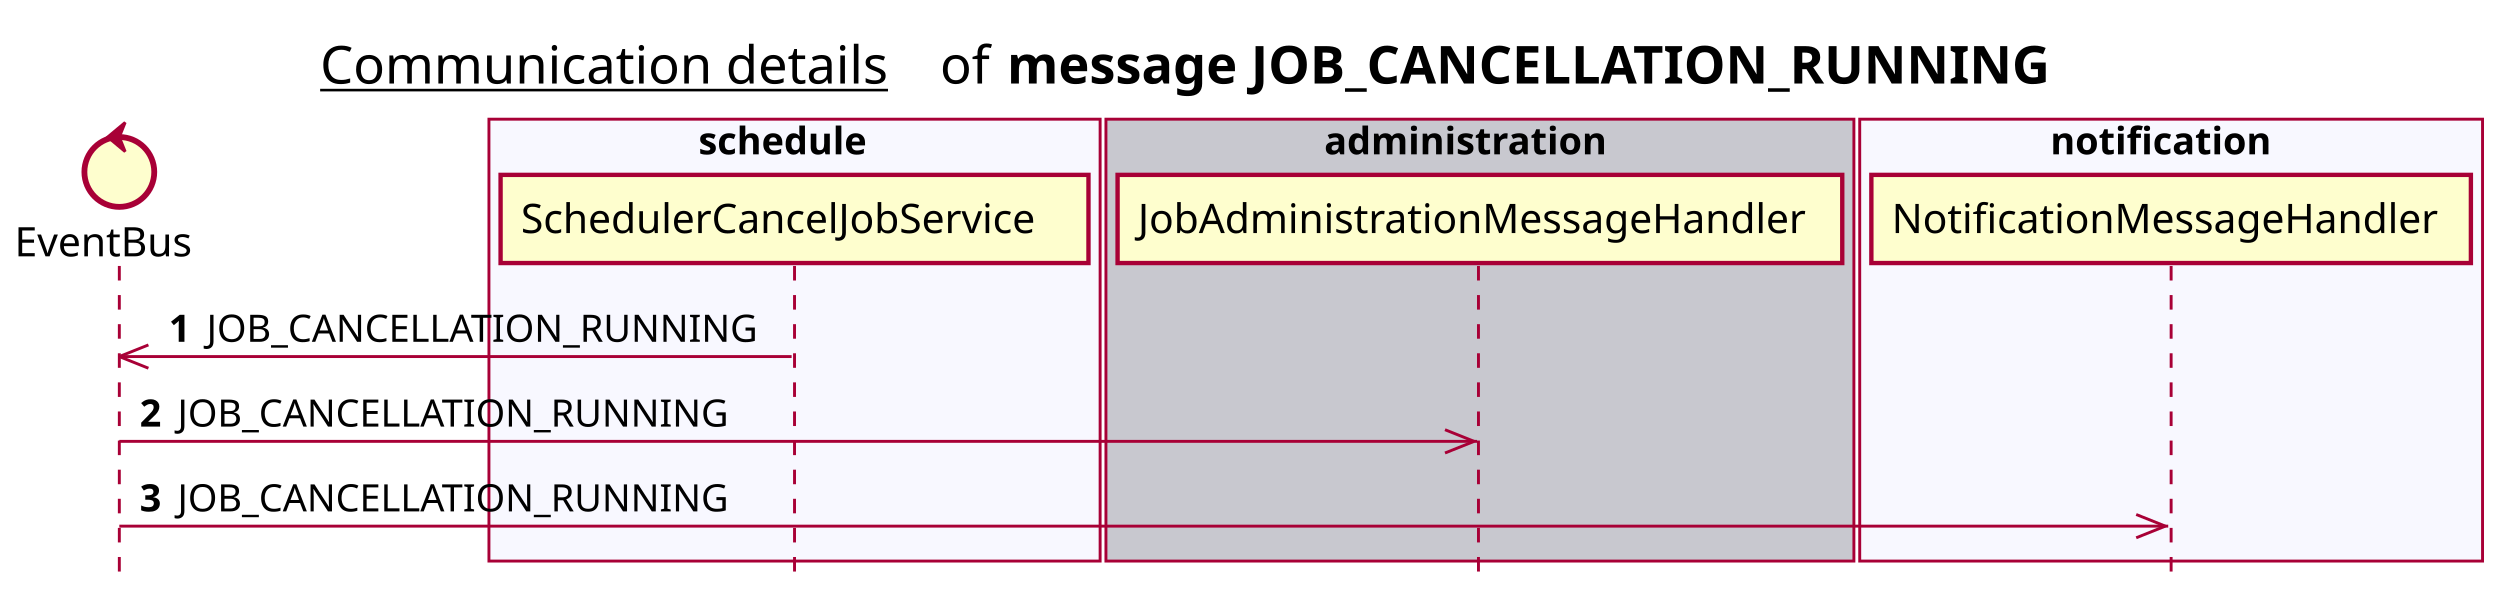
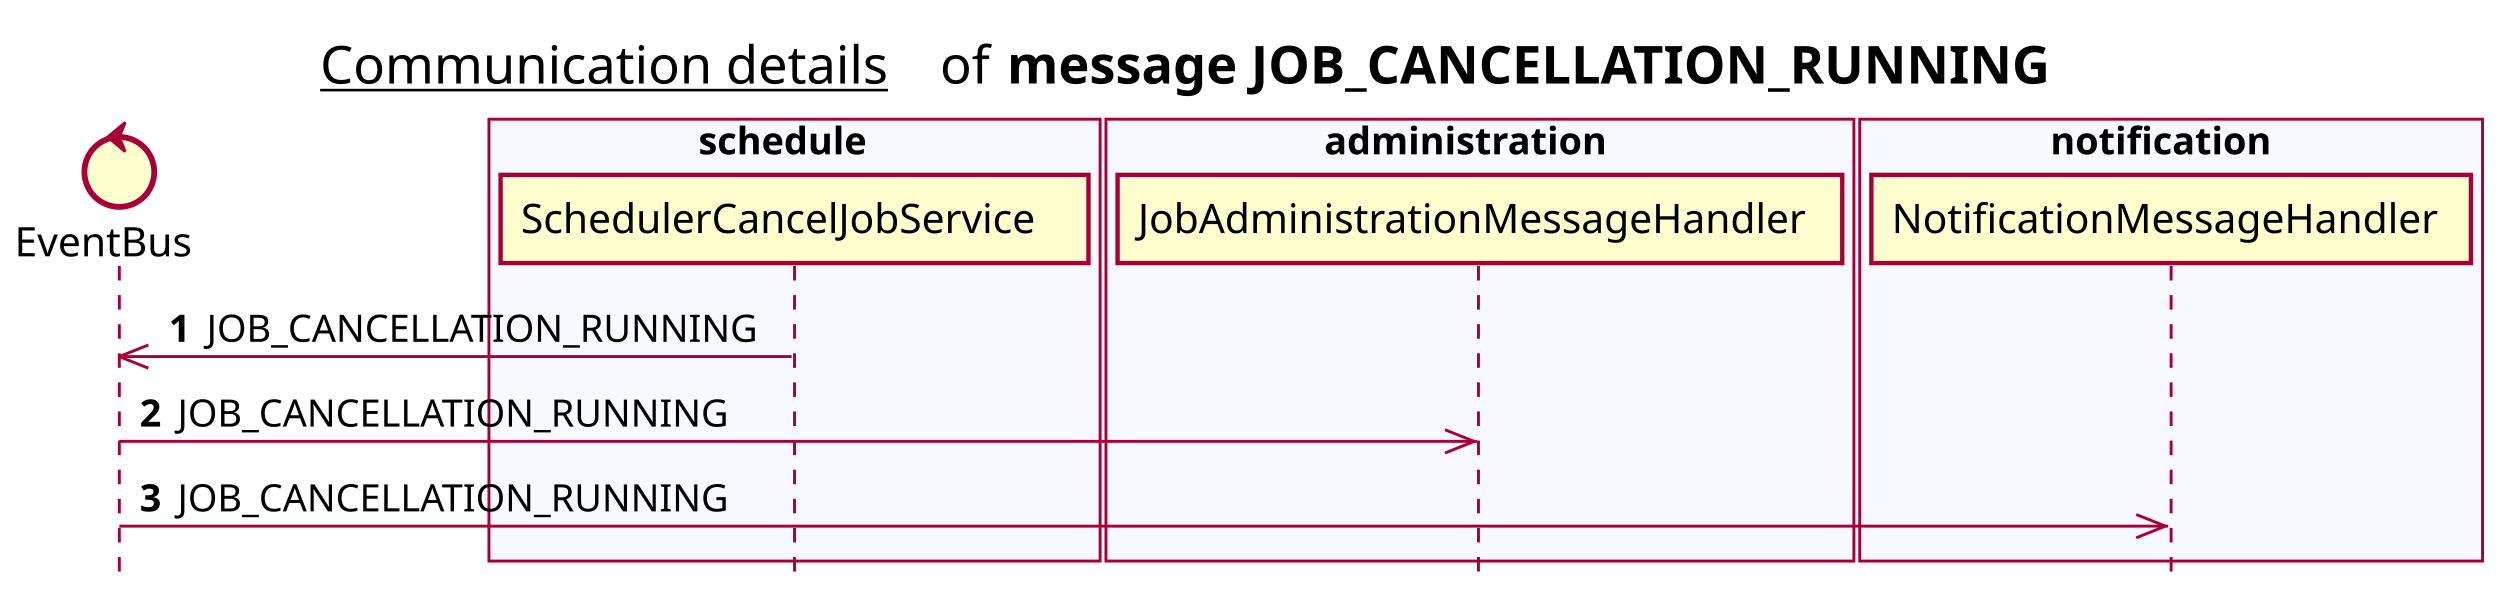
<svg xmlns="http://www.w3.org/2000/svg" contentScriptType="application/ecmascript" contentStyleType="text/css" height="205px" preserveAspectRatio="none" style="width:859px;height:205px;background:#FFFFFF;" version="1.1" viewBox="0 0 859 205" width="859px" zoomAndPan="magnify">
  <defs />
  <g>
    <text fill="#000000" font-family="sans-serif" font-size="18" lengthAdjust="spacing" text-decoration="underline" textLength="201" x="110" y="28.708">Communication details</text>
    <text fill="#000000" font-family="sans-serif" font-size="18" lengthAdjust="spacing" textLength="17" x="323" y="28.708">of</text>
    <text fill="#000000" font-family="sans-serif" font-size="18" font-weight="bold" lengthAdjust="spacing" textLength="398" x="346" y="28.708">message JOB_CANCELLATION_RUNNING</text>
    <rect fill="#F8F8FF" height="151.828" style="stroke:#A80036;stroke-width:1.0;" width="210" x="168" y="40.953" />
    <text fill="#000000" font-family="sans-serif" font-size="13" font-weight="bold" lengthAdjust="spacing" textLength="66" x="240" y="53.02">schedule</text>
-     <rect fill="#C8C8CF" height="151.828" style="stroke:#A80036;stroke-width:1.0;" width="257" x="380" y="40.953" />
+     <rect fill="#F8F8FF" height="151.828" style="stroke:#A80036;stroke-width:1.0;" width="257" x="380" y="40.953" />
    <text fill="#000000" font-family="sans-serif" font-size="13" font-weight="bold" lengthAdjust="spacing" textLength="107" x="455" y="53.02">administration</text>
    <rect fill="#F8F8FF" height="151.828" style="stroke:#A80036;stroke-width:1.0;" width="214" x="639" y="40.953" />
    <text fill="#000000" font-family="sans-serif" font-size="13" font-weight="bold" lengthAdjust="spacing" textLength="83" x="704.5" y="53.02">notification</text>
    <line style="stroke:#A80036;stroke-width:1.0;stroke-dasharray:5.0,5.0;" x1="41" x2="41" y1="91.383" y2="198.781" />
    <line style="stroke:#A80036;stroke-width:1.0;stroke-dasharray:5.0,5.0;" x1="273" x2="273" y1="91.383" y2="198.781" />
    <line style="stroke:#A80036;stroke-width:1.0;stroke-dasharray:5.0,5.0;" x1="508" x2="508" y1="91.383" y2="198.781" />
    <line style="stroke:#A80036;stroke-width:1.0;stroke-dasharray:5.0,5.0;" x1="746" x2="746" y1="91.383" y2="198.781" />
    <text fill="#000000" font-family="sans-serif" font-size="14" lengthAdjust="spacing" textLength="66" x="5" y="88.081">EventBus</text>
    <ellipse cx="41" cy="59.086" fill="#FEFECE" rx="12" ry="12" style="stroke:#A80036;stroke-width:2.0;" />
    <polygon fill="#A80036" points="37,47.086,43,42.086,41,47.086,43,52.086,37,47.086" style="stroke:#A80036;stroke-width:1.0;" />
    <rect fill="#FEFECE" height="30.297" style="stroke:#A80036;stroke-width:1.5;" width="202" x="172" y="60.086" />
    <text fill="#000000" font-family="sans-serif" font-size="14" lengthAdjust="spacing" textLength="188" x="179" y="80.081">SchedulerCancelJobService</text>
    <rect fill="#FEFECE" height="30.297" style="stroke:#A80036;stroke-width:1.5;" width="249" x="384" y="60.086" />
    <text fill="#000000" font-family="sans-serif" font-size="14" lengthAdjust="spacing" textLength="235" x="391" y="80.081">JobAdministrationMessageHandler</text>
    <rect fill="#FEFECE" height="30.297" style="stroke:#A80036;stroke-width:1.5;" width="206" x="643" y="60.086" />
    <text fill="#000000" font-family="sans-serif" font-size="14" lengthAdjust="spacing" textLength="192" x="650" y="80.081">NotificationMessageHandler</text>
    <line style="stroke:#A80036;stroke-width:1.0;" x1="41" x2="51" y1="122.516" y2="118.516" />
    <line style="stroke:#A80036;stroke-width:1.0;" x1="41" x2="51" y1="122.516" y2="126.516" />
    <line style="stroke:#A80036;stroke-width:1.0;" x1="41" x2="272" y1="122.516" y2="122.516" />
    <text fill="#000000" font-family="sans-serif" font-size="13" font-weight="bold" lengthAdjust="spacing" textLength="9" x="58" y="117.45">1</text>
    <text fill="#000000" font-family="sans-serif" font-size="13" lengthAdjust="spacing" textLength="195" x="71" y="117.45">JOB_CANCELLATION_RUNNING</text>
    <line style="stroke:#A80036;stroke-width:1.0;" x1="506.5" x2="496.5" y1="151.648" y2="147.648" />
    <line style="stroke:#A80036;stroke-width:1.0;" x1="506.5" x2="496.5" y1="151.648" y2="155.648" />
    <line style="stroke:#A80036;stroke-width:1.0;" x1="41" x2="507.5" y1="151.648" y2="151.648" />
    <text fill="#000000" font-family="sans-serif" font-size="13" font-weight="bold" lengthAdjust="spacing" textLength="9" x="48" y="146.583">2</text>
    <text fill="#000000" font-family="sans-serif" font-size="13" lengthAdjust="spacing" textLength="195" x="61" y="146.583">JOB_CANCELLATION_RUNNING</text>
    <line style="stroke:#A80036;stroke-width:1.0;" x1="744" x2="734" y1="180.781" y2="176.781" />
    <line style="stroke:#A80036;stroke-width:1.0;" x1="744" x2="734" y1="180.781" y2="184.781" />
    <line style="stroke:#A80036;stroke-width:1.0;" x1="41" x2="745" y1="180.781" y2="180.781" />
    <text fill="#000000" font-family="sans-serif" font-size="13" font-weight="bold" lengthAdjust="spacing" textLength="9" x="48" y="175.715">3</text>
    <text fill="#000000" font-family="sans-serif" font-size="13" lengthAdjust="spacing" textLength="195" x="61" y="175.715">JOB_CANCELLATION_RUNNING</text>
  </g>
</svg>
